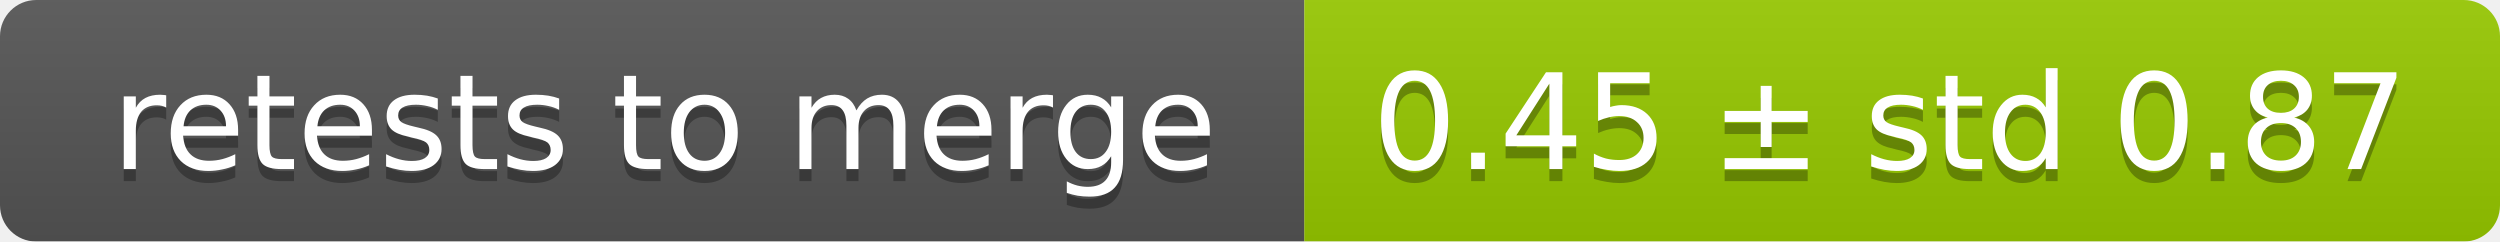
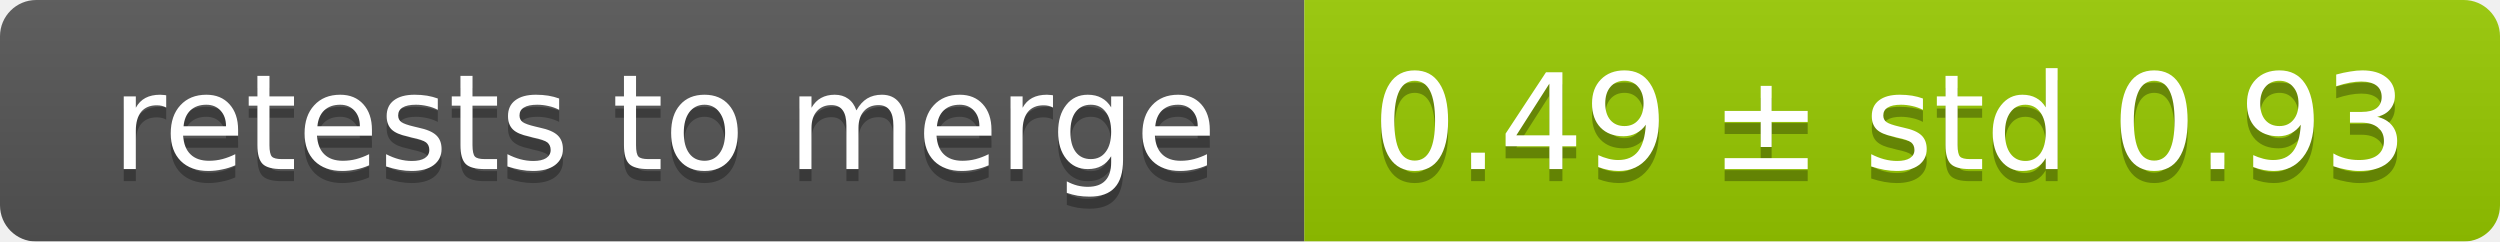
<svg xmlns="http://www.w3.org/2000/svg" width="207" height="20">
  <linearGradient id="smooth" x2="0" y2="100%">
    <stop offset="0" stop-color="#bbb" stop-opacity=".1" />
    <stop offset="1" stop-opacity=".1" />
  </linearGradient>
  <mask id="round">
    <rect width="207" height="20" rx="3" fill="#fff" />
  </mask>
  <g mask="url(#round)">
    <rect width="108" height="20" fill="#555" />
    <rect x="108" width="99" height="20" fill="#97ca00" />
    <rect width="207" height="20" fill="url(#smooth)" />
  </g>
  <g fill="#fff" text-anchor="middle" font-family="DejaVu Sans,Verdana,Geneva,sans-serif" font-size="11">
    <text x="55" y="15" fill="#010101" fill-opacity=".3">retests to merge</text>
    <text x="55" y="14">retests to merge</text>
-     <text x="156.5" y="15" fill="#010101" fill-opacity=".3">0.45 ± std 0.87</text>
-     <text x="156.5" y="14">0.45 ± std 0.87</text>
+     <text x="156.5" y="15" fill="#010101" fill-opacity=".3">0.49 ± std 0.93</text>
+     <text x="156.5" y="14">0.49 ± std 0.93</text>
  </g>
</svg>
